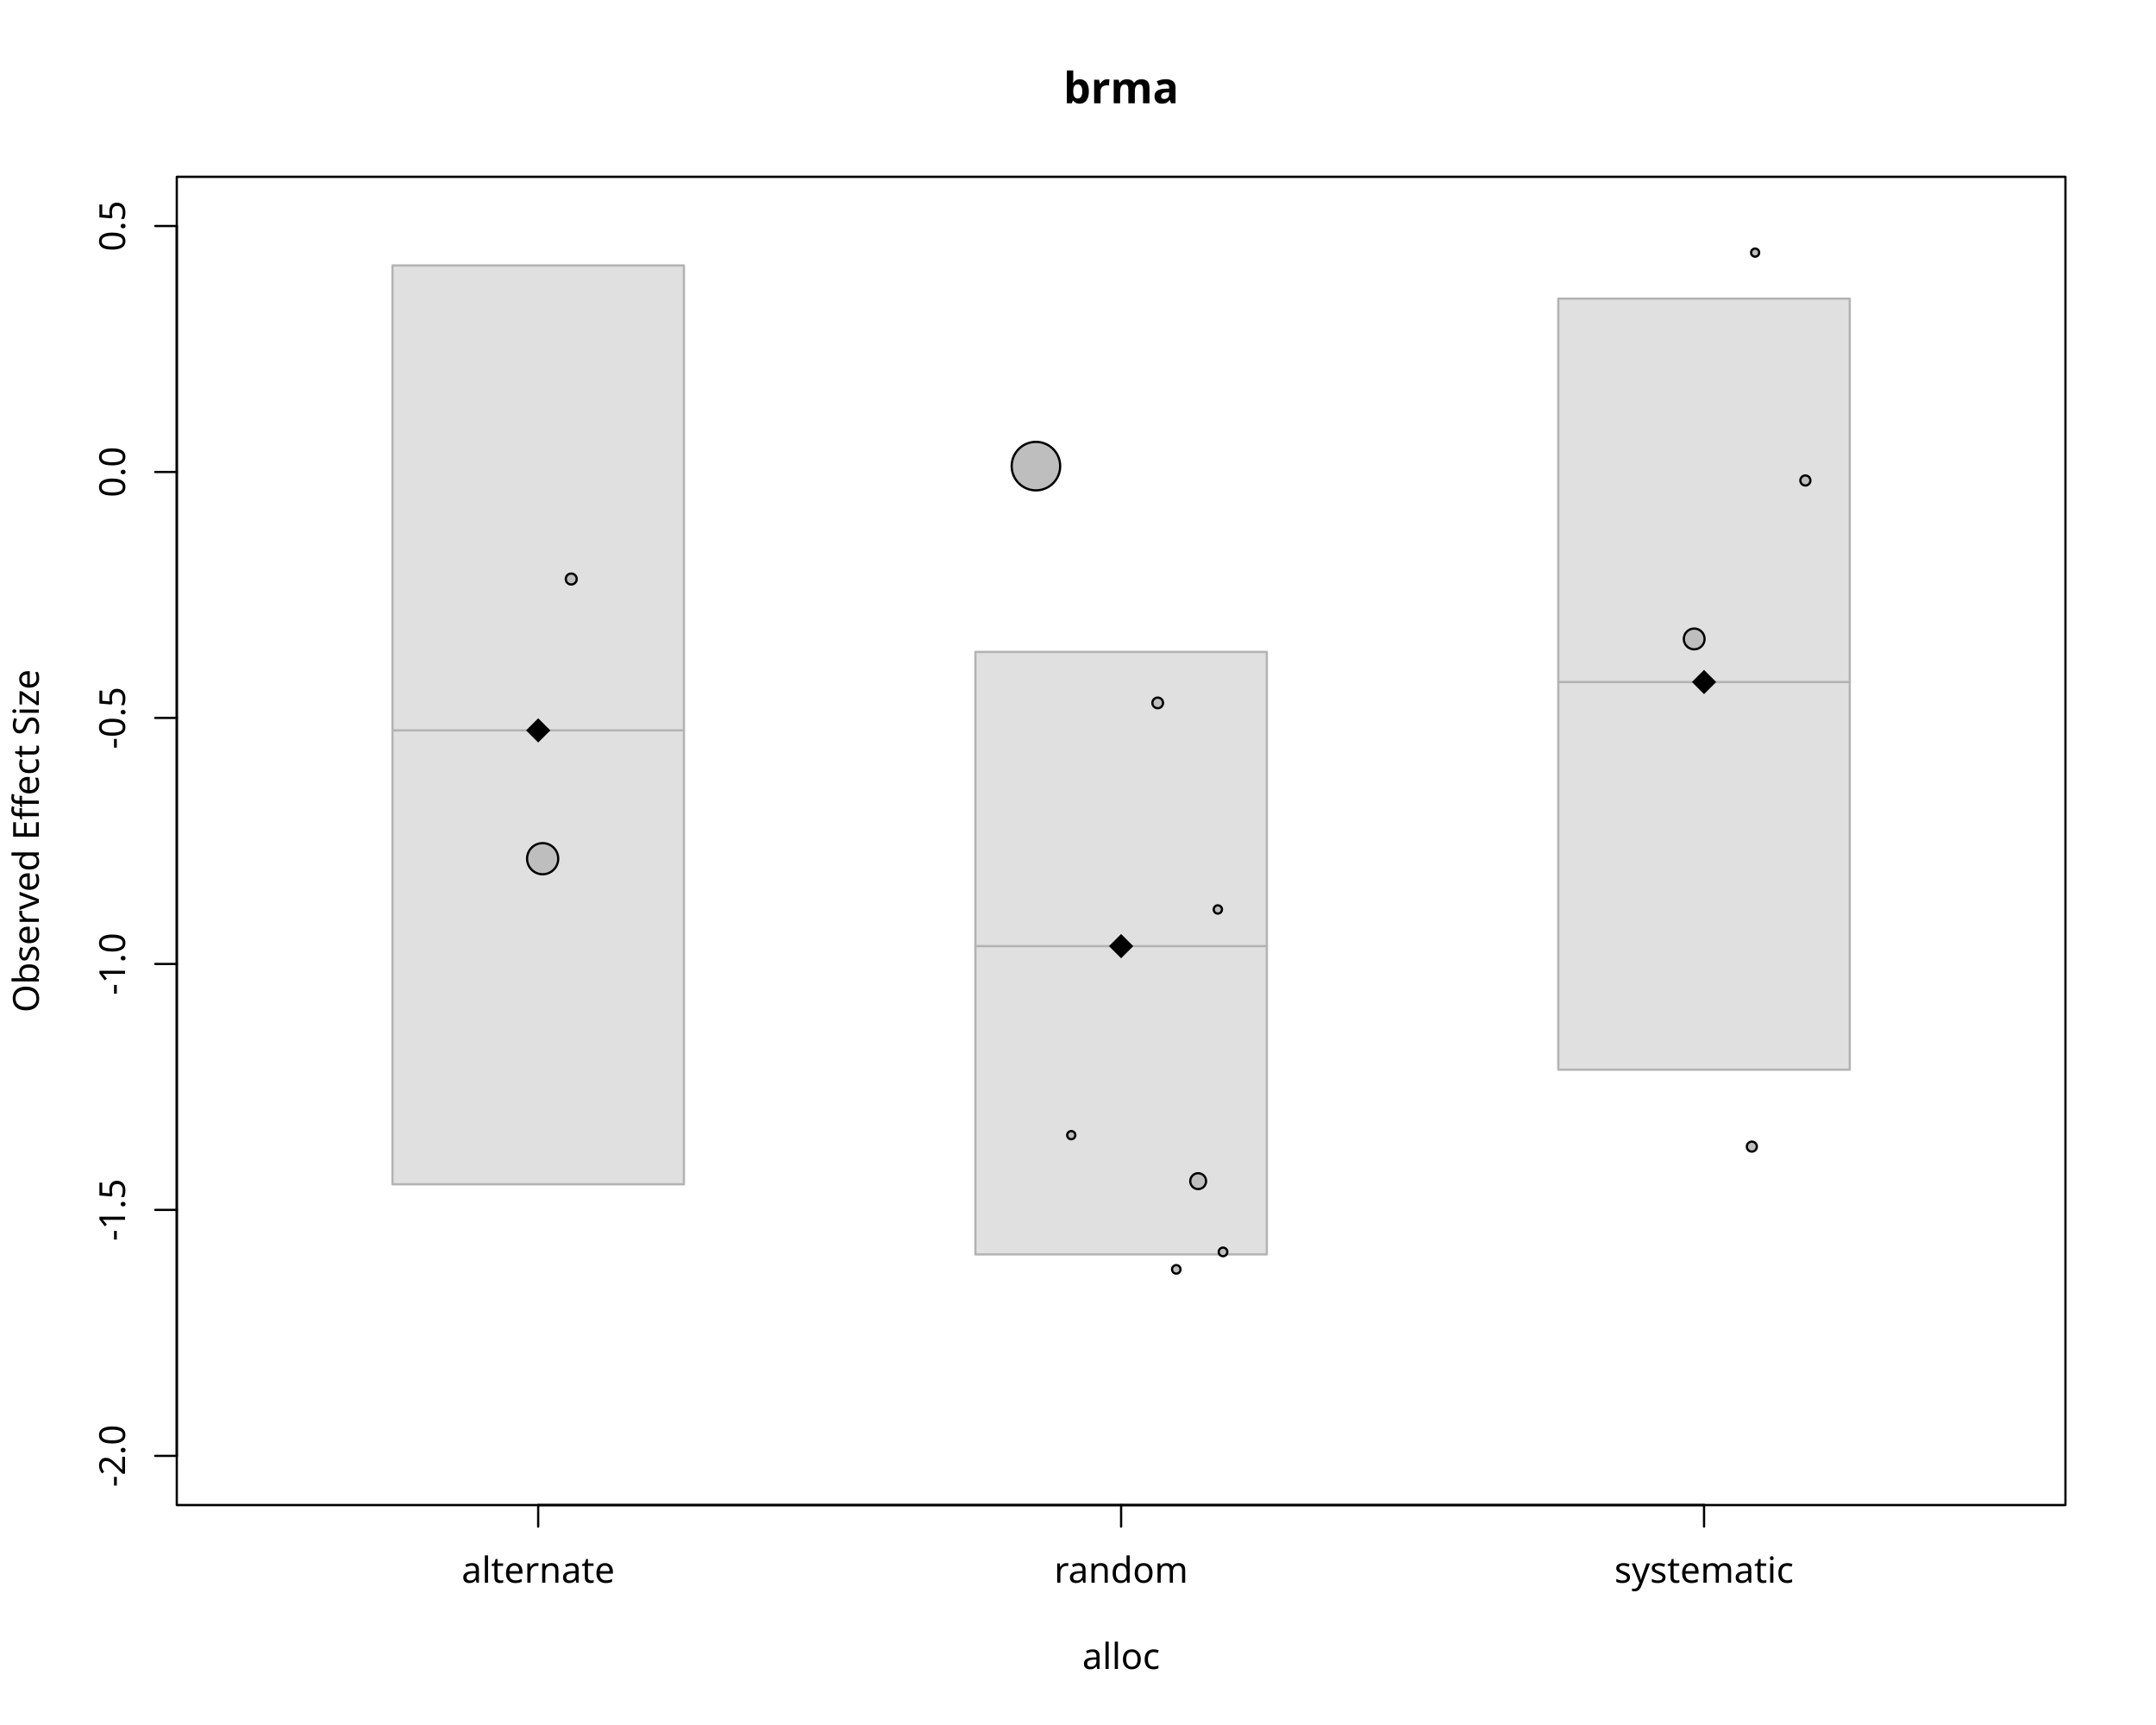
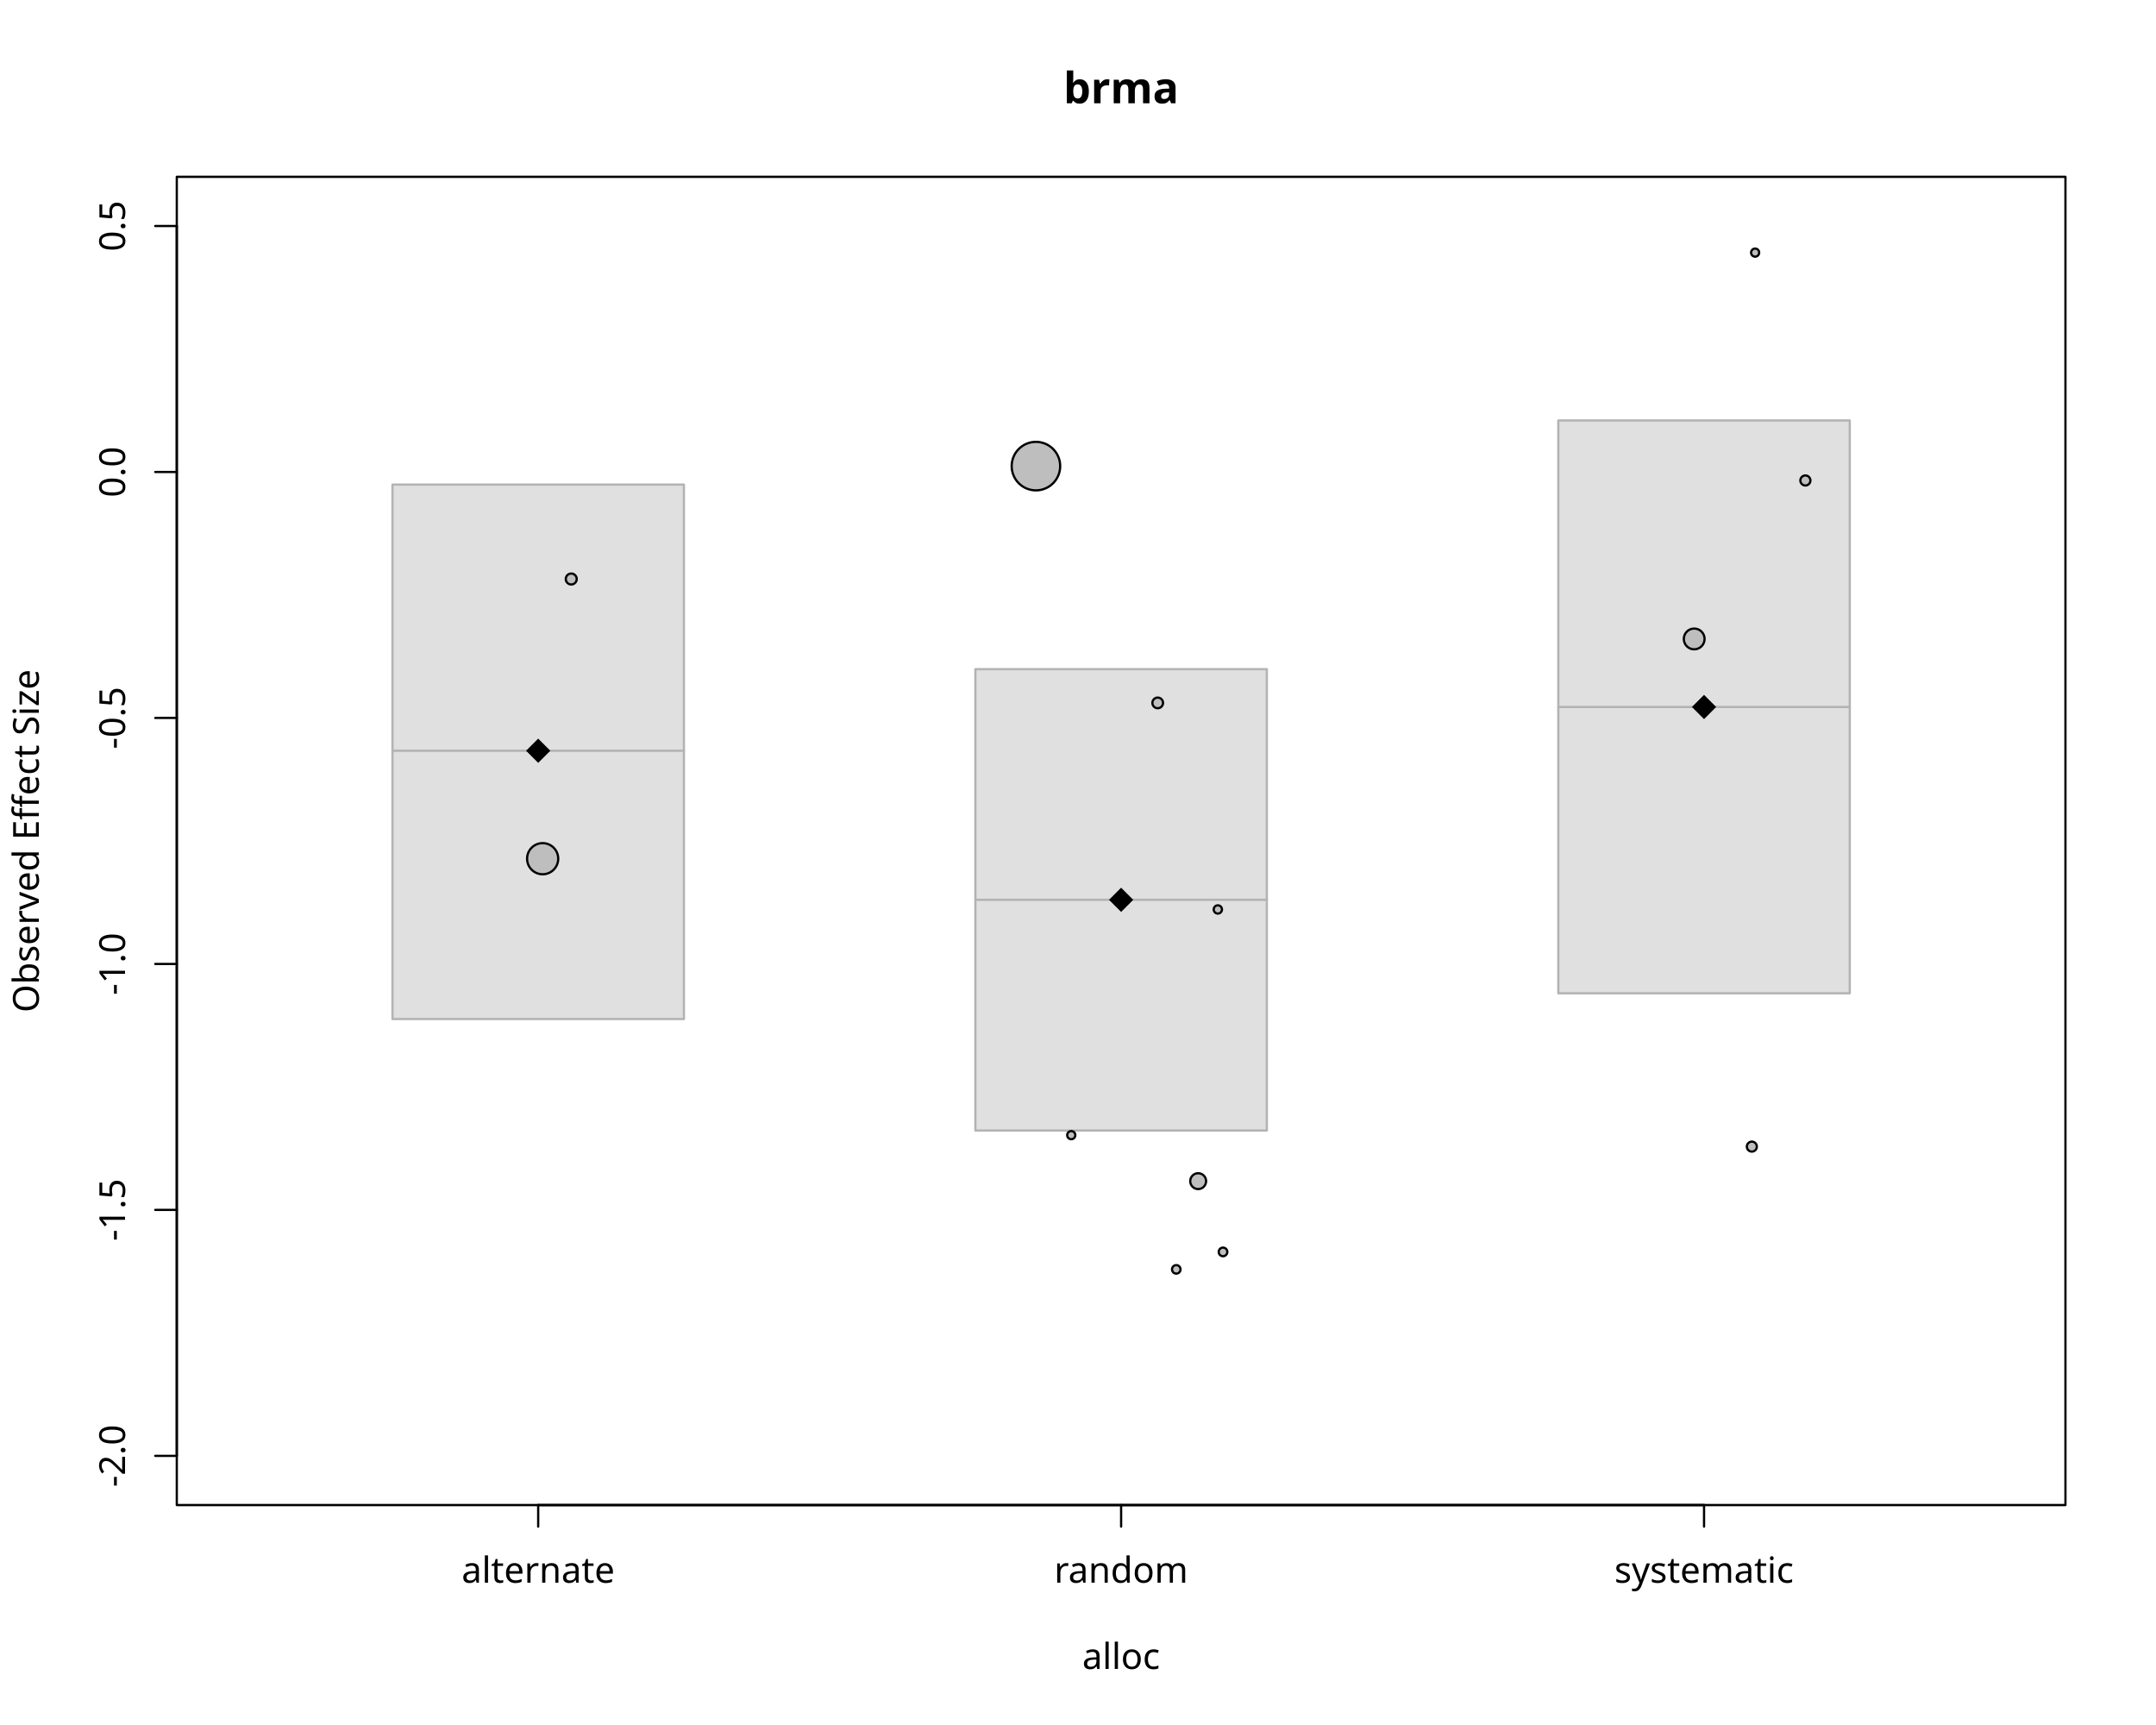
<svg xmlns="http://www.w3.org/2000/svg" class="svglite" data-engine-version="2.0" width="720.00pt" height="576.00pt" viewBox="0 0 720.00 576.00">
  <defs>
    <style type="text/css">
    .svglite line, .svglite polyline, .svglite polygon, .svglite path, .svglite rect, .svglite circle {
      fill: none;
      stroke: #000000;
      stroke-linecap: round;
      stroke-linejoin: round;
      stroke-miterlimit: 10.00;
    }
  </style>
  </defs>
  <rect width="100%" height="100%" style="stroke: none; fill: #FFFFFF;" />
  <defs>
    <clipPath id="cpMC4wMHw3MjAuMDB8MC4wMHw1NzYuMDA=">
      <rect x="0.00" y="0.00" width="720.00" height="576.00" />
    </clipPath>
  </defs>
  <g clip-path="url(#cpMC4wMHw3MjAuMDB8MC4wMHw1NzYuMDA=)">
    <line x1="59.04" y1="486.13" x2="59.04" y2="75.47" style="stroke-width: 0.75;" />
    <line x1="59.04" y1="486.13" x2="51.84" y2="486.13" style="stroke-width: 0.75;" />
    <line x1="59.04" y1="404.00" x2="51.84" y2="404.00" style="stroke-width: 0.75;" />
    <line x1="59.04" y1="321.87" x2="51.84" y2="321.87" style="stroke-width: 0.75;" />
    <line x1="59.04" y1="239.73" x2="51.84" y2="239.73" style="stroke-width: 0.75;" />
    <line x1="59.04" y1="157.60" x2="51.84" y2="157.60" style="stroke-width: 0.75;" />
    <line x1="59.04" y1="75.47" x2="51.84" y2="75.47" style="stroke-width: 0.75;" />
    <text transform="translate(41.76,486.13) rotate(-90)" text-anchor="middle" style="font-size: 12.00px; font-family: sans;" textLength="20.68px" lengthAdjust="spacingAndGlyphs">-2.0</text>
    <text transform="translate(41.76,404.00) rotate(-90)" text-anchor="middle" style="font-size: 12.00px; font-family: sans;" textLength="20.68px" lengthAdjust="spacingAndGlyphs">-1.5</text>
    <text transform="translate(41.76,321.87) rotate(-90)" text-anchor="middle" style="font-size: 12.00px; font-family: sans;" textLength="20.68px" lengthAdjust="spacingAndGlyphs">-1.0</text>
    <text transform="translate(41.76,239.73) rotate(-90)" text-anchor="middle" style="font-size: 12.00px; font-family: sans;" textLength="20.68px" lengthAdjust="spacingAndGlyphs">-0.5</text>
    <text transform="translate(41.76,157.60) rotate(-90)" text-anchor="middle" style="font-size: 12.00px; font-family: sans;" textLength="16.68px" lengthAdjust="spacingAndGlyphs">0.0</text>
    <text transform="translate(41.76,75.47) rotate(-90)" text-anchor="middle" style="font-size: 12.00px; font-family: sans;" textLength="16.68px" lengthAdjust="spacingAndGlyphs">0.5</text>
    <polygon points="59.04,502.56 689.76,502.56 689.76,59.04 59.04,59.04 " style="stroke-width: 0.75; fill: none;" />
    <text x="374.40" y="34.48" text-anchor="middle" style="font-size: 14.40px; font-weight: bold; font-family: sans;" textLength="32.81px" lengthAdjust="spacingAndGlyphs">brma</text>
    <text x="374.40" y="557.28" text-anchor="middle" style="font-size: 12.00px; font-family: sans;" textLength="24.68px" lengthAdjust="spacingAndGlyphs">alloc</text>
    <text transform="translate(12.96,280.80) rotate(-90)" text-anchor="middle" style="font-size: 12.00px; font-family: sans;" textLength="112.74px" lengthAdjust="spacingAndGlyphs">Observed Effect Size</text>
    <line x1="179.73" y1="502.56" x2="569.07" y2="502.56" style="stroke-width: 0.75;" />
    <line x1="179.73" y1="502.56" x2="179.73" y2="509.76" style="stroke-width: 0.75;" />
    <line x1="374.40" y1="502.56" x2="374.40" y2="509.76" style="stroke-width: 0.75;" />
    <line x1="569.07" y1="502.56" x2="569.07" y2="509.76" style="stroke-width: 0.75;" />
    <text x="179.73" y="528.48" text-anchor="middle" style="font-size: 12.00px; font-family: sans;" textLength="46.70px" lengthAdjust="spacingAndGlyphs">alternate</text>
    <text x="374.40" y="528.48" text-anchor="middle" style="font-size: 12.00px; font-family: sans;" textLength="40.69px" lengthAdjust="spacingAndGlyphs">random</text>
    <text x="569.07" y="528.48" text-anchor="middle" style="font-size: 12.00px; font-family: sans;" textLength="56.70px" lengthAdjust="spacingAndGlyphs">systematic</text>
  </g>
  <defs>
    <clipPath id="cpNTkuMDR8Njg5Ljc2fDU5LjA0fDUwMi41Ng==">
      <rect x="59.04" y="59.04" width="630.72" height="443.52" />
    </clipPath>
  </defs>
  <g clip-path="url(#cpNTkuMDR8Njg5Ljc2fDU5LjA0fDUwMi41Ng==)">
-     <rect x="131.07" y="88.63" width="97.33" height="306.82" style="stroke-width: 0.75; stroke: #B3B3B3; fill: #B3B3B3; fill-opacity: 0.40;" />
-     <line x1="131.07" y1="243.89" x2="228.40" y2="243.89" style="stroke-width: 0.75; stroke: #B3B3B3;" />
-     <rect x="325.73" y="217.69" width="97.33" height="201.16" style="stroke-width: 0.75; stroke: #B3B3B3; fill: #B3B3B3; fill-opacity: 0.40;" />
-     <line x1="325.73" y1="315.93" x2="423.07" y2="315.93" style="stroke-width: 0.75; stroke: #B3B3B3;" />
-     <rect x="520.40" y="99.72" width="97.33" height="257.46" style="stroke-width: 0.75; stroke: #B3B3B3; fill: #B3B3B3; fill-opacity: 0.40;" />
-     <line x1="520.40" y1="227.74" x2="617.73" y2="227.74" style="stroke-width: 0.75; stroke: #B3B3B3;" />
-     <polygon points="175.68,243.89 179.73,239.84 183.78,243.89 179.73,247.94 " style="stroke-width: 0.75; stroke: none; fill: #000000;" />
-     <polygon points="370.35,315.93 374.40,311.88 378.45,315.93 374.40,319.98 " style="stroke-width: 0.75; stroke: none; fill: #000000;" />
-     <polygon points="565.02,227.74 569.07,223.69 573.12,227.74 569.07,231.79 " style="stroke-width: 0.75; stroke: none; fill: #000000;" />
+     <rect x="131.07" y="161.81" width="97.33" height="178.46" style="stroke-width: 0.75; stroke: #B3B3B3; fill: #B3B3B3; fill-opacity: 0.40;" />
+     <line x1="131.07" y1="250.68" x2="228.40" y2="250.68" style="stroke-width: 0.75; stroke: #B3B3B3;" />
+     <rect x="325.73" y="223.44" width="97.33" height="154.06" style="stroke-width: 0.75; stroke: #B3B3B3; fill: #B3B3B3; fill-opacity: 0.40;" />
+     <line x1="325.73" y1="300.46" x2="423.07" y2="300.46" style="stroke-width: 0.75; stroke: #B3B3B3;" />
+     <rect x="520.40" y="140.40" width="97.33" height="191.27" style="stroke-width: 0.75; stroke: #B3B3B3; fill: #B3B3B3; fill-opacity: 0.40;" />
+     <line x1="520.40" y1="236.07" x2="617.73" y2="236.07" style="stroke-width: 0.75; stroke: #B3B3B3;" />
+     <polygon points="175.68,250.68 179.73,246.63 183.78,250.68 179.73,254.73 " style="stroke-width: 0.75; stroke: none; fill: #000000;" />
+     <polygon points="370.35,300.46 374.40,296.41 378.45,300.46 374.40,304.51 " style="stroke-width: 0.75; stroke: none; fill: #000000;" />
+     <polygon points="565.02,236.07 569.07,232.02 573.12,236.07 569.07,240.12 " style="stroke-width: 0.75; stroke: none; fill: #000000;" />
    <circle cx="406.70" cy="303.68" r="1.38" style="stroke-width: 0.75; fill: #BEBEBE;" />
    <circle cx="408.43" cy="418.03" r="1.44" style="stroke-width: 0.75; fill: #BEBEBE;" />
    <circle cx="357.75" cy="379.04" r="1.36" style="stroke-width: 0.75; fill: #BEBEBE;" />
    <circle cx="400.13" cy="394.40" r="2.65" style="stroke-width: 0.75; fill: #BEBEBE;" />
    <circle cx="190.77" cy="193.34" r="1.83" style="stroke-width: 0.75; fill: #BEBEBE;" />
    <circle cx="181.22" cy="286.73" r="5.20" style="stroke-width: 0.75; fill: #BEBEBE;" />
    <circle cx="392.82" cy="423.86" r="1.42" style="stroke-width: 0.75; fill: #BEBEBE;" />
    <circle cx="345.95" cy="155.64" r="8.10" style="stroke-width: 0.75; fill: #BEBEBE;" />
    <circle cx="386.62" cy="234.71" r="1.78" style="stroke-width: 0.75; fill: #BEBEBE;" />
    <circle cx="585.03" cy="382.87" r="1.67" style="stroke-width: 0.75; fill: #BEBEBE;" />
    <circle cx="565.78" cy="213.35" r="3.47" style="stroke-width: 0.75; fill: #BEBEBE;" />
    <circle cx="586.13" cy="84.35" r="1.35" style="stroke-width: 0.75; fill: #BEBEBE;" />
    <circle cx="602.91" cy="160.44" r="1.68" style="stroke-width: 0.75; fill: #BEBEBE;" />
  </g>
</svg>
